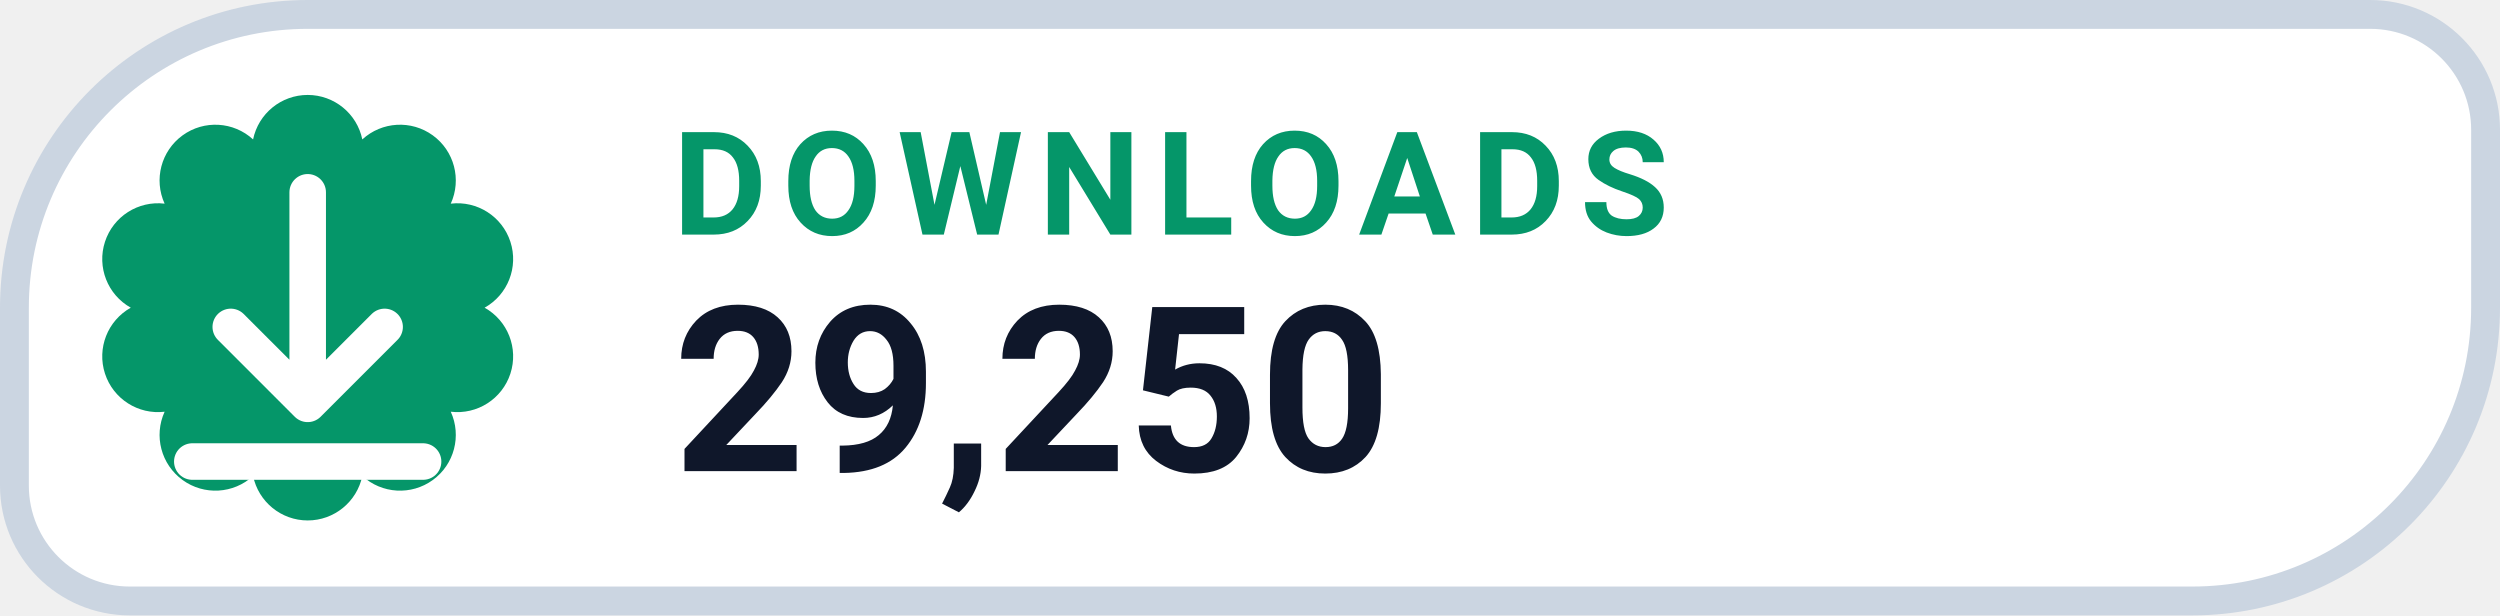
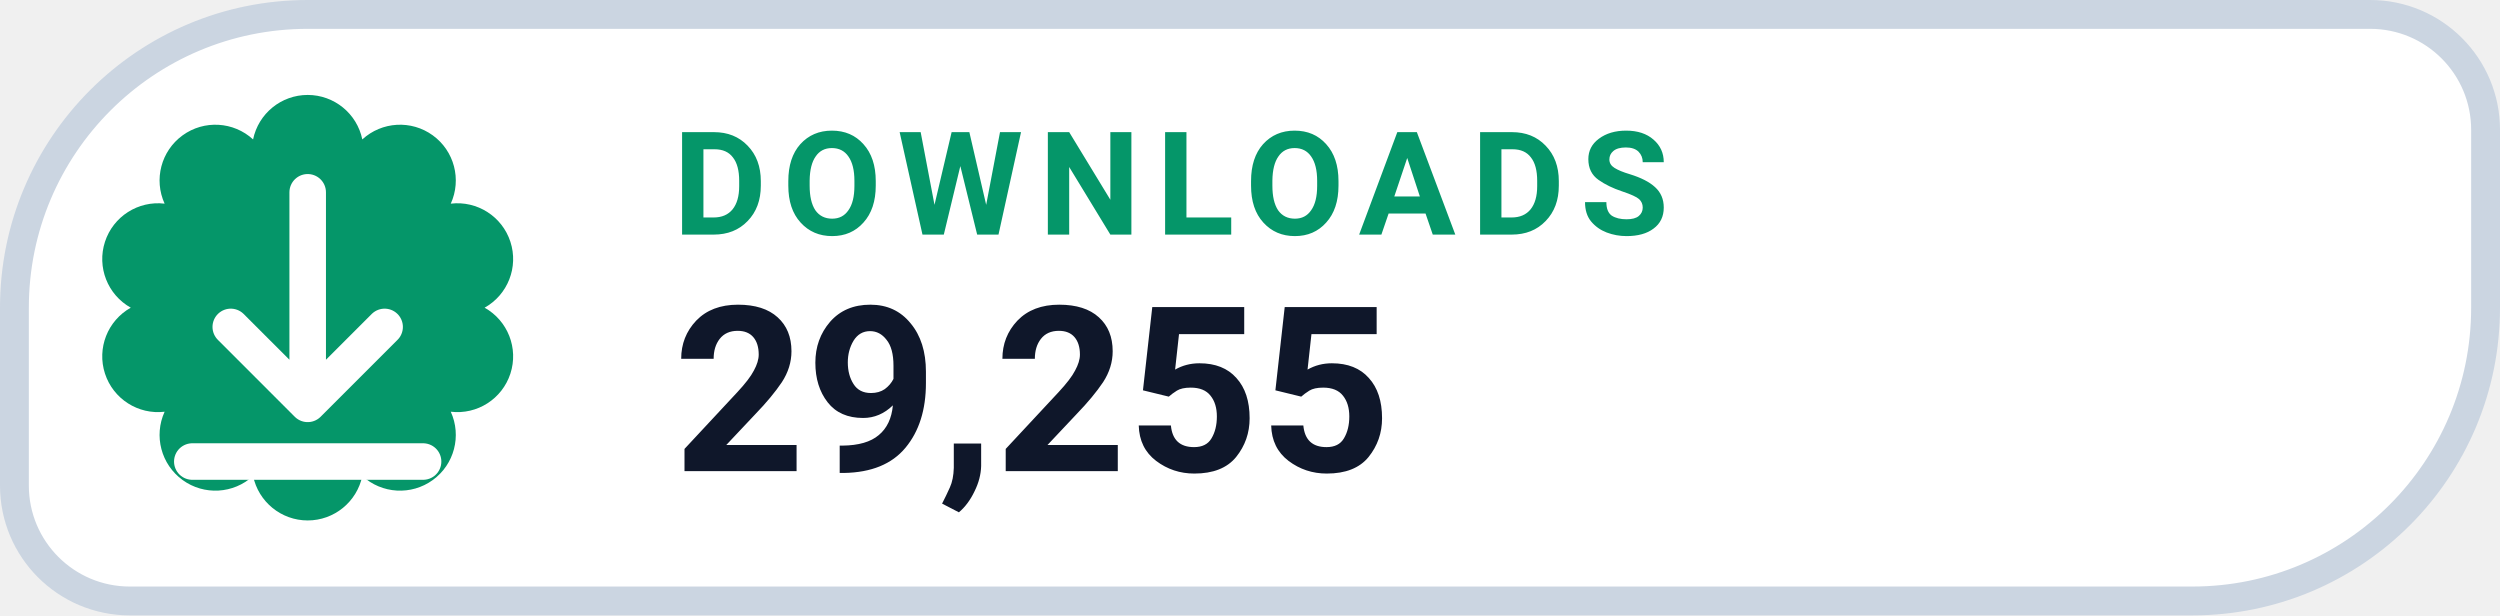
- <svg xmlns="http://www.w3.org/2000/svg" width="130" height="32" viewBox="0 0 130 32" role="img" aria-label="DOWNLOADS 29,250">
+ <svg xmlns="http://www.w3.org/2000/svg" width="130" height="32" viewBox="0 0 130 32" role="img" aria-label="DOWNLOADS 29,255">
  <path d="M 16.00 0.75 H 123.25 A 6.00 6.00 0 0 1 129.25 6.75 V 16.00 A 15.25 15.25 0 0 1 114.00 31.25 H 6.75 A 6.00 6.00 0 0 1 0.75 25.25 V 16.00 A 15.25 15.25 0 0 1 16.00 0.75 Z" fill="#FFFFFF" stroke="#CBD5E1" stroke-width="1.5" />
  <path d="M 13.16 7.25 A 2.90 2.90 0 0 1 18.84 7.25 A 2.90 2.90 0 0 1 23.44 10.59 A 2.90 2.90 0 0 1 25.20 16.00 A 2.90 2.90 0 0 1 23.44 21.41 A 2.90 2.90 0 0 1 18.84 24.75 A 2.90 2.90 0 0 1 13.16 24.75 A 2.90 2.90 0 0 1 8.56 21.41 A 2.90 2.90 0 0 1 6.80 16.00 A 2.90 2.90 0 0 1 8.56 10.59 A 2.90 2.90 0 0 1 13.16 7.25 Z" fill="#059669" />
  <g transform="translate(16 16)" style="color:#FFFFFF;">
    <path d="M0 -6 v11 m0 0 l4 -4 m-4 4 l-4 -4 M-6 8 h12" fill="none" stroke="currentColor" stroke-width="1.9" stroke-linecap="round" stroke-linejoin="round" />
  </g>
  <text x="35" y="12.2" fill="#059669" font-family="-apple-system,BlinkMacSystemFont,'Segoe UI',Roboto,Helvetica,Arial,sans-serif" font-size="7.5" font-weight="700" letter-spacing=".8">DOWNLOADS</text>
-   <text x="35" y="24.5" fill="#0F172A" font-family="-apple-system,BlinkMacSystemFont,'Segoe UI',Roboto,Helvetica,Arial,sans-serif" font-size="12" font-weight="750">29,250</text>
+   <text x="35" y="24.5" fill="#0F172A" font-family="-apple-system,BlinkMacSystemFont,'Segoe UI',Roboto,Helvetica,Arial,sans-serif" font-size="12" font-weight="750">29,255</text>
</svg>
